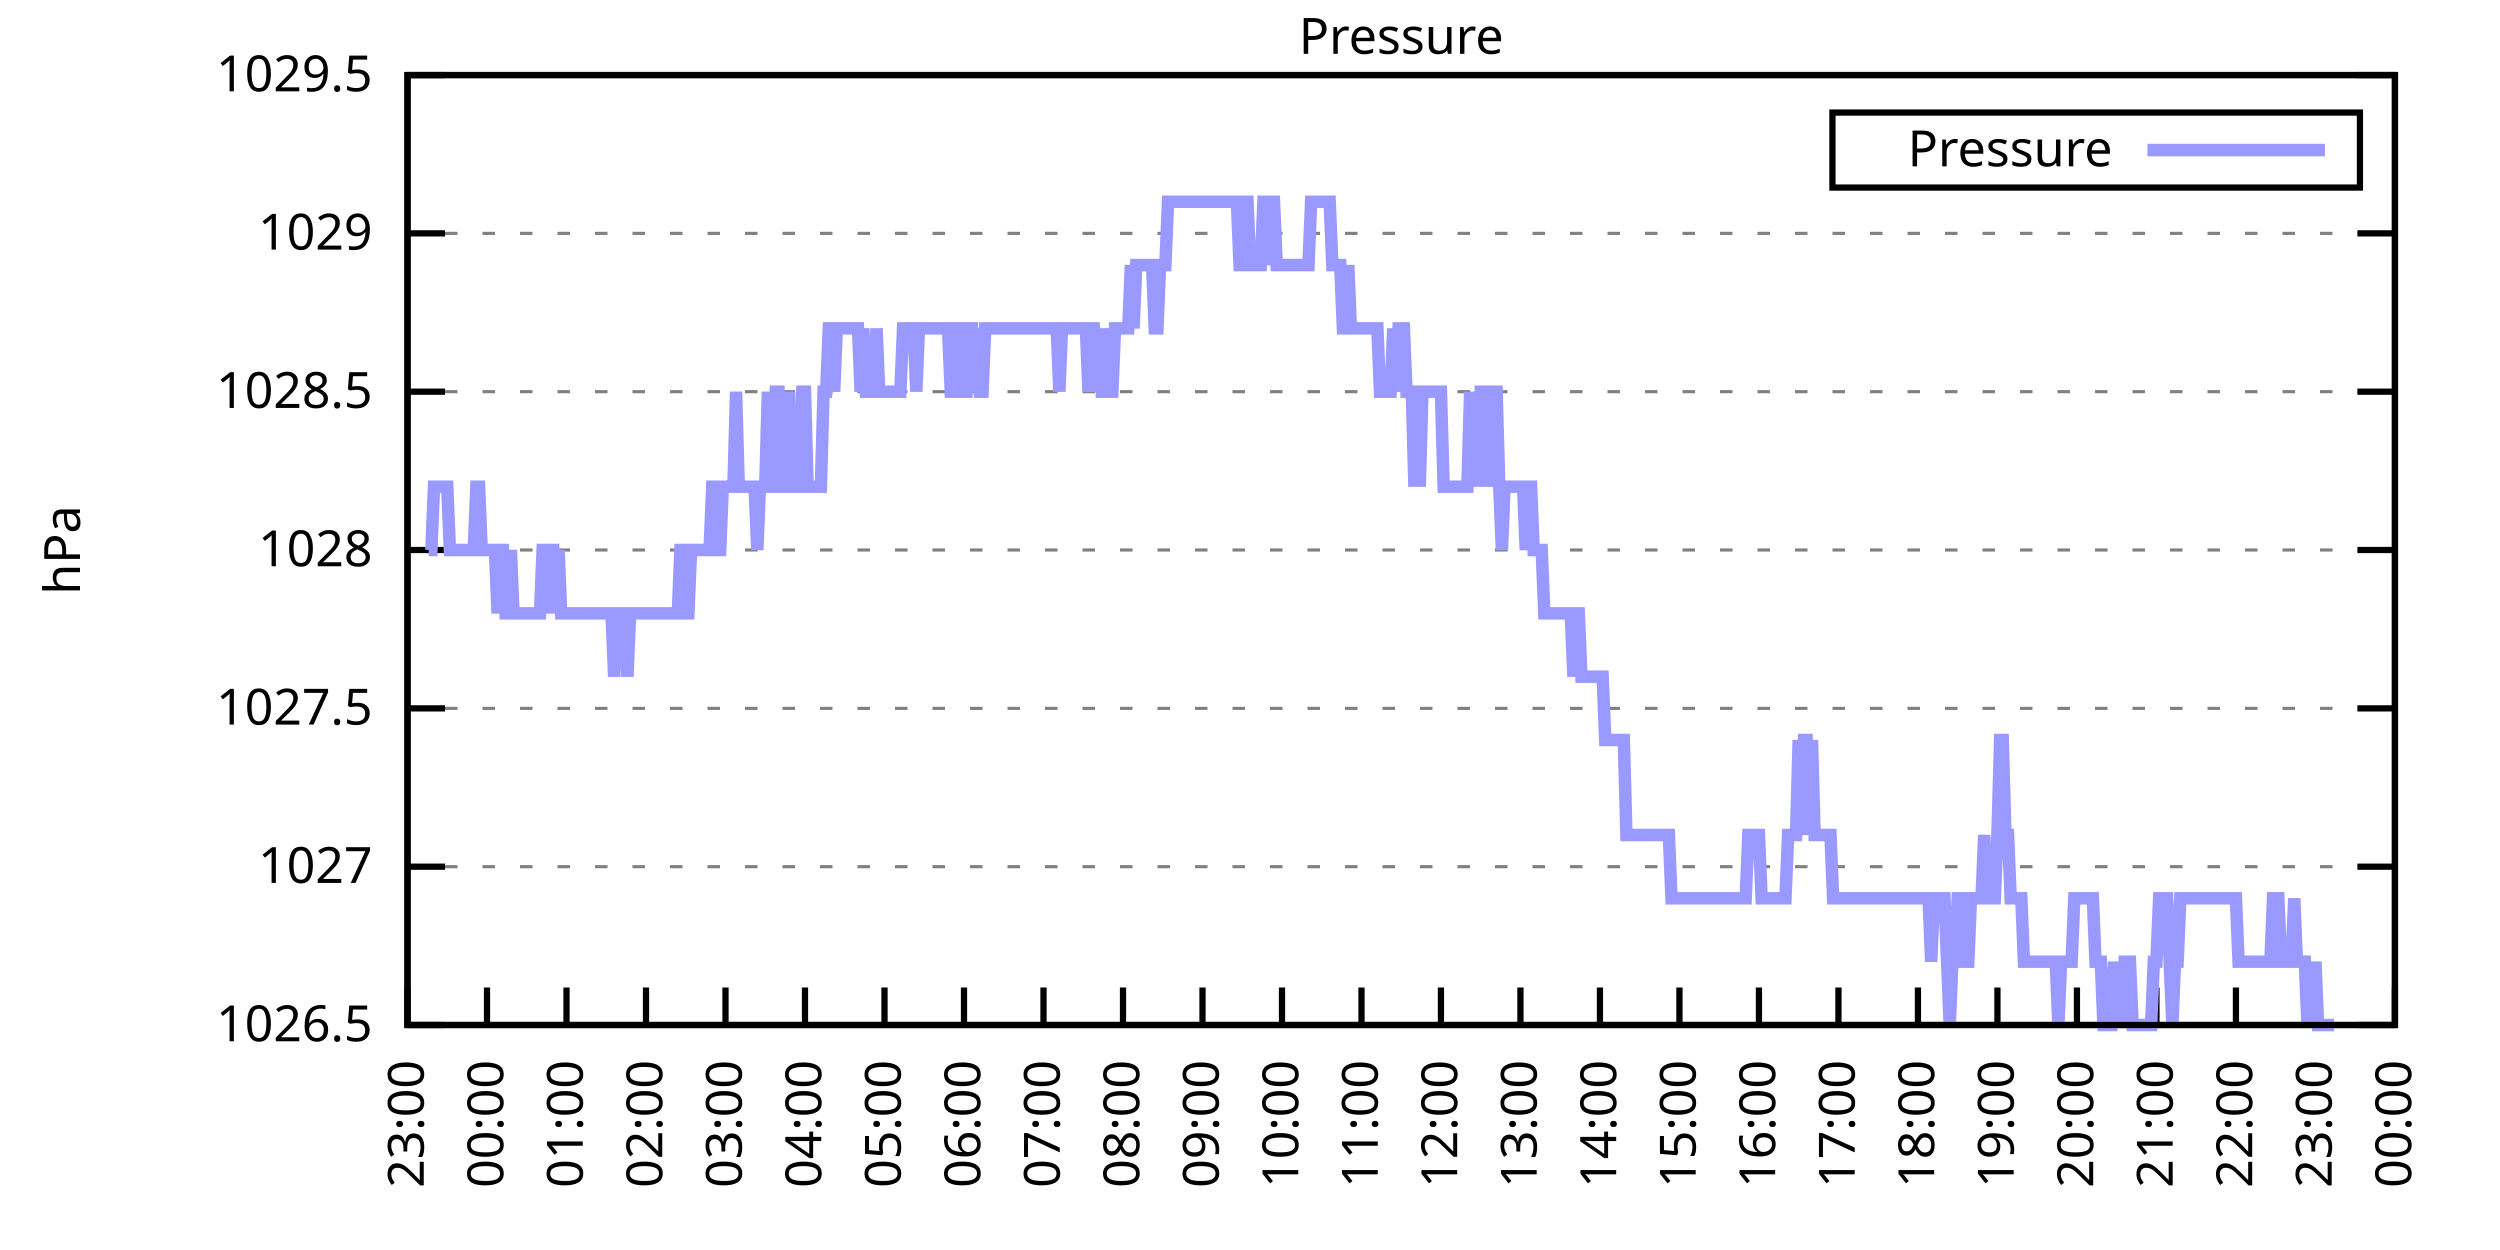
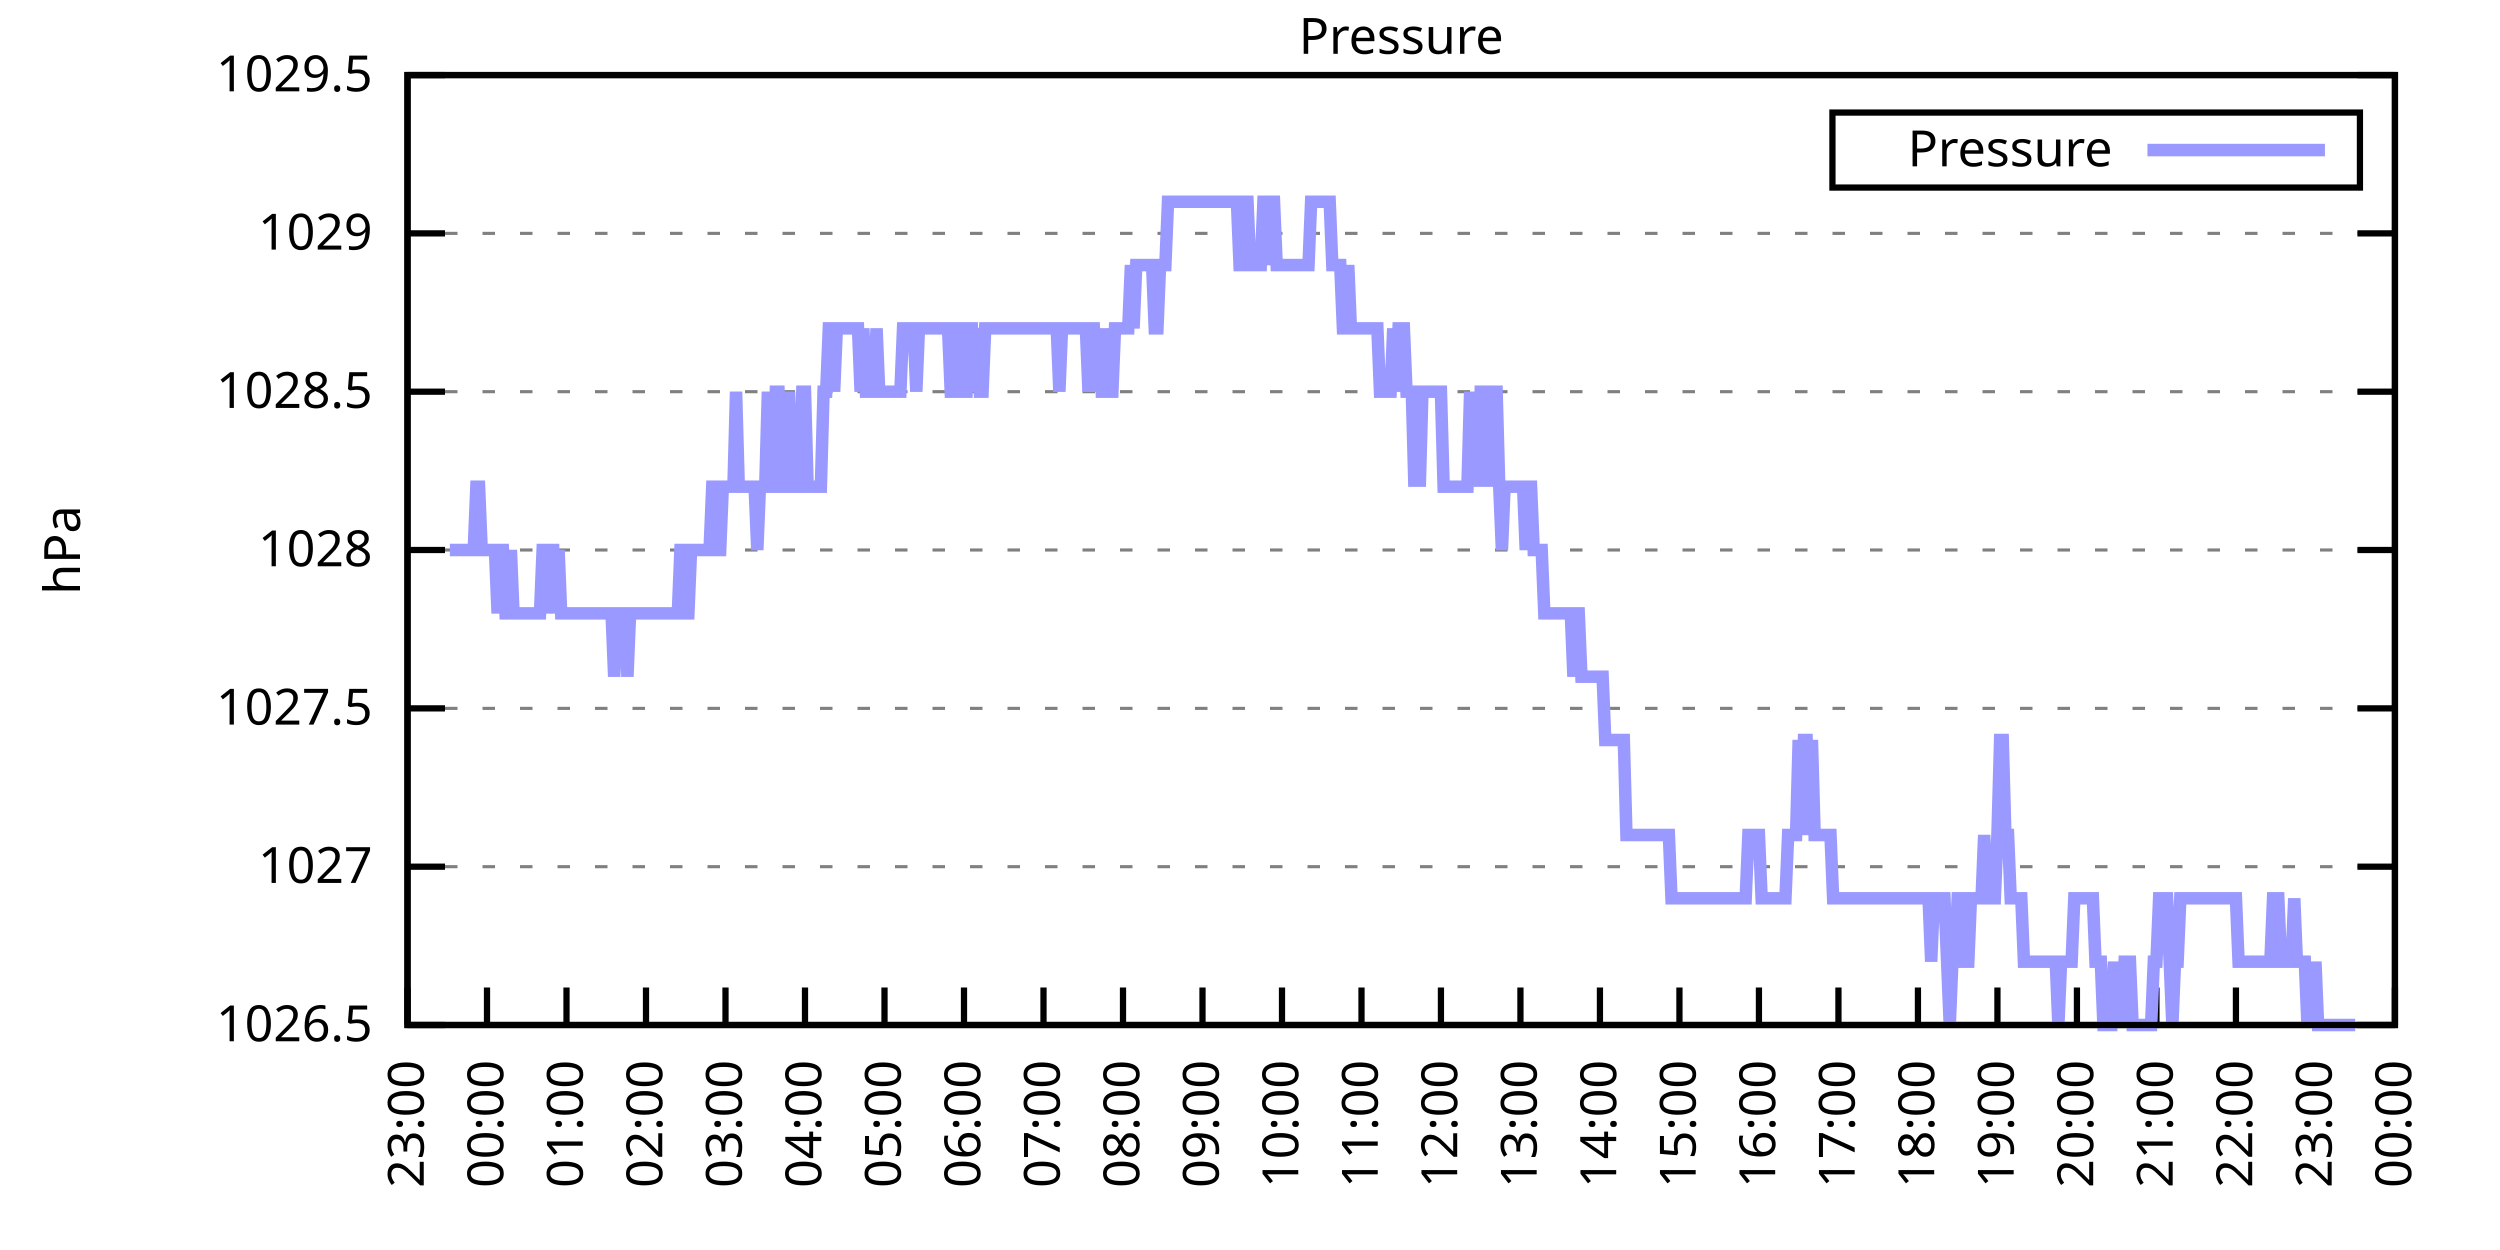
<svg xmlns="http://www.w3.org/2000/svg" xmlns:xlink="http://www.w3.org/1999/xlink" width="400" height="200" viewBox="0 0 400 200">
  <g id="gnuplot_canvas">
    <rect x="0" y="0" width="400" height="200" fill="none" />
    <defs>
      <circle id="gpDot" r="0.5" stroke-width="0.5" stroke="currentColor" />
      <path id="gpPt0" stroke-width="0.333" stroke="currentColor" d="M-1,0 h2 M0,-1 v2" />
      <path id="gpPt1" stroke-width="0.333" stroke="currentColor" d="M-1,-1 L1,1 M1,-1 L-1,1" />
      <path id="gpPt2" stroke-width="0.333" stroke="currentColor" d="M-1,0 L1,0 M0,-1 L0,1 M-1,-1 L1,1 M-1,1 L1,-1" />
      <rect id="gpPt3" stroke-width="0.333" stroke="currentColor" x="-1" y="-1" width="2" height="2" />
      <rect id="gpPt4" stroke-width="0.333" stroke="currentColor" fill="currentColor" x="-1" y="-1" width="2" height="2" />
      <circle id="gpPt5" stroke-width="0.333" stroke="currentColor" cx="0" cy="0" r="1" />
      <use xlink:href="#gpPt5" id="gpPt6" fill="currentColor" stroke="none" />
      <path id="gpPt7" stroke-width="0.333" stroke="currentColor" d="M0,-1.33 L-1.33,0.67 L1.33,0.67 z" />
      <use xlink:href="#gpPt7" id="gpPt8" fill="currentColor" stroke="none" />
      <use xlink:href="#gpPt7" id="gpPt9" stroke="currentColor" transform="rotate(180)" />
      <use xlink:href="#gpPt9" id="gpPt10" fill="currentColor" stroke="none" />
      <use xlink:href="#gpPt3" id="gpPt11" stroke="currentColor" transform="rotate(45)" />
      <use xlink:href="#gpPt11" id="gpPt12" fill="currentColor" stroke="none" />
      <path id="gpPt13" stroke-width="0.333" stroke="currentColor" d="M0,1.330 L1.265,0.411 L0.782,-1.067 L-0.782,-1.076 L-1.265,0.411 z" />
      <use xlink:href="#gpPt13" id="gpPt14" fill="currentColor" stroke="none" />
      <filter id="textbox" filterUnits="objectBoundingBox" x="0" y="0" height="1" width="1">
        <feFlood flood-color="white" flood-opacity="1" result="bgnd" />
        <feComposite in="SourceGraphic" in2="bgnd" operator="atop" />
      </filter>
      <filter id="greybox" filterUnits="objectBoundingBox" x="0" y="0" height="1" width="1">
        <feFlood flood-color="lightgrey" flood-opacity="1" result="grey" />
        <feComposite in="SourceGraphic" in2="grey" operator="atop" />
      </filter>
    </defs>
    <g fill="none" color="white" stroke="currentColor" stroke-width="1.00" stroke-linecap="butt" stroke-linejoin="miter">
</g>
    <g fill="none" color="black" stroke="currentColor" stroke-width="1.00" stroke-linecap="butt" stroke-linejoin="miter">
      <g stroke="none" shape-rendering="crispEdges">
        <polygon fill="rgb(255, 255, 255)" points="65.20,164.00 383.18,164.00 383.18,12.02 65.20,12.02 " />
      </g>
    </g>
    <g fill="none" color="black" stroke="currentColor" stroke-width="1.00" stroke-linecap="butt" stroke-linejoin="miter">
</g>
    <g fill="none" color="black" stroke="black" stroke-width="0.50" stroke-linecap="butt" stroke-linejoin="miter">
</g>
    <g fill="none" color="gray" stroke="currentColor" stroke-width="0.50" stroke-linecap="butt" stroke-linejoin="miter">
      <path stroke="gray" stroke-dasharray="2,4" class="gridline" d="M65.20,164.00 L383.19,164.00  " />
    </g>
    <g fill="none" color="gray" stroke="gray" stroke-width="1.00" stroke-linecap="butt" stroke-linejoin="miter">
</g>
    <g fill="none" color="black" stroke="currentColor" stroke-width="1.00" stroke-linecap="butt" stroke-linejoin="miter">
      <path stroke="black" d="M65.20,164.00 L71.20,164.00 M383.19,164.00 L377.19,164.00  " />
      <g transform="translate(59.60,166.60)" stroke="none" fill="black" font-family="Sans" font-size="8.00" text-anchor="end">
        <text>
          <tspan font-family="Sans"> 1026.5</tspan>
        </text>
      </g>
    </g>
    <g fill="none" color="black" stroke="currentColor" stroke-width="1.00" stroke-linecap="butt" stroke-linejoin="miter">
</g>
    <g fill="none" color="black" stroke="black" stroke-width="0.50" stroke-linecap="butt" stroke-linejoin="miter">
</g>
    <g fill="none" color="gray" stroke="currentColor" stroke-width="0.50" stroke-linecap="butt" stroke-linejoin="miter">
      <path stroke="gray" stroke-dasharray="2,4" class="gridline" d="M65.20,138.67 L383.19,138.67  " />
    </g>
    <g fill="none" color="gray" stroke="gray" stroke-width="1.00" stroke-linecap="butt" stroke-linejoin="miter">
</g>
    <g fill="none" color="black" stroke="currentColor" stroke-width="1.00" stroke-linecap="butt" stroke-linejoin="miter">
      <path stroke="black" d="M65.20,138.67 L71.20,138.67 M383.19,138.67 L377.19,138.67  " />
      <g transform="translate(59.60,141.27)" stroke="none" fill="black" font-family="Sans" font-size="8.00" text-anchor="end">
        <text>
          <tspan font-family="Sans"> 1027</tspan>
        </text>
      </g>
    </g>
    <g fill="none" color="black" stroke="currentColor" stroke-width="1.00" stroke-linecap="butt" stroke-linejoin="miter">
</g>
    <g fill="none" color="black" stroke="black" stroke-width="0.50" stroke-linecap="butt" stroke-linejoin="miter">
</g>
    <g fill="none" color="gray" stroke="currentColor" stroke-width="0.50" stroke-linecap="butt" stroke-linejoin="miter">
      <path stroke="gray" stroke-dasharray="2,4" class="gridline" d="M65.20,113.34 L383.19,113.34  " />
    </g>
    <g fill="none" color="gray" stroke="gray" stroke-width="1.00" stroke-linecap="butt" stroke-linejoin="miter">
</g>
    <g fill="none" color="black" stroke="currentColor" stroke-width="1.00" stroke-linecap="butt" stroke-linejoin="miter">
      <path stroke="black" d="M65.20,113.34 L71.20,113.34 M383.19,113.34 L377.19,113.34  " />
      <g transform="translate(59.60,115.94)" stroke="none" fill="black" font-family="Sans" font-size="8.00" text-anchor="end">
        <text>
          <tspan font-family="Sans"> 1027.5</tspan>
        </text>
      </g>
    </g>
    <g fill="none" color="black" stroke="currentColor" stroke-width="1.00" stroke-linecap="butt" stroke-linejoin="miter">
</g>
    <g fill="none" color="black" stroke="black" stroke-width="0.50" stroke-linecap="butt" stroke-linejoin="miter">
</g>
    <g fill="none" color="gray" stroke="currentColor" stroke-width="0.50" stroke-linecap="butt" stroke-linejoin="miter">
      <path stroke="gray" stroke-dasharray="2,4" class="gridline" d="M65.20,88.00 L383.19,88.00  " />
    </g>
    <g fill="none" color="gray" stroke="gray" stroke-width="1.00" stroke-linecap="butt" stroke-linejoin="miter">
</g>
    <g fill="none" color="black" stroke="currentColor" stroke-width="1.00" stroke-linecap="butt" stroke-linejoin="miter">
      <path stroke="black" d="M65.20,88.00 L71.20,88.00 M383.19,88.00 L377.19,88.00  " />
      <g transform="translate(59.60,90.60)" stroke="none" fill="black" font-family="Sans" font-size="8.00" text-anchor="end">
        <text>
          <tspan font-family="Sans"> 1028</tspan>
        </text>
      </g>
    </g>
    <g fill="none" color="black" stroke="currentColor" stroke-width="1.00" stroke-linecap="butt" stroke-linejoin="miter">
</g>
    <g fill="none" color="black" stroke="black" stroke-width="0.50" stroke-linecap="butt" stroke-linejoin="miter">
</g>
    <g fill="none" color="gray" stroke="currentColor" stroke-width="0.50" stroke-linecap="butt" stroke-linejoin="miter">
      <path stroke="gray" stroke-dasharray="2,4" class="gridline" d="M65.20,62.67 L383.19,62.67  " />
    </g>
    <g fill="none" color="gray" stroke="gray" stroke-width="1.00" stroke-linecap="butt" stroke-linejoin="miter">
</g>
    <g fill="none" color="black" stroke="currentColor" stroke-width="1.00" stroke-linecap="butt" stroke-linejoin="miter">
      <path stroke="black" d="M65.20,62.67 L71.20,62.67 M383.19,62.67 L377.19,62.67  " />
      <g transform="translate(59.60,65.27)" stroke="none" fill="black" font-family="Sans" font-size="8.00" text-anchor="end">
        <text>
          <tspan font-family="Sans"> 1028.5</tspan>
        </text>
      </g>
    </g>
    <g fill="none" color="black" stroke="currentColor" stroke-width="1.00" stroke-linecap="butt" stroke-linejoin="miter">
</g>
    <g fill="none" color="black" stroke="black" stroke-width="0.50" stroke-linecap="butt" stroke-linejoin="miter">
</g>
    <g fill="none" color="gray" stroke="currentColor" stroke-width="0.50" stroke-linecap="butt" stroke-linejoin="miter">
      <path stroke="gray" stroke-dasharray="2,4" class="gridline" d="M65.20,37.34 L383.19,37.34  " />
    </g>
    <g fill="none" color="gray" stroke="gray" stroke-width="1.00" stroke-linecap="butt" stroke-linejoin="miter">
</g>
    <g fill="none" color="black" stroke="currentColor" stroke-width="1.00" stroke-linecap="butt" stroke-linejoin="miter">
      <path stroke="black" d="M65.20,37.34 L71.20,37.34 M383.19,37.34 L377.19,37.34  " />
      <g transform="translate(59.60,39.94)" stroke="none" fill="black" font-family="Sans" font-size="8.00" text-anchor="end">
        <text>
          <tspan font-family="Sans"> 1029</tspan>
        </text>
      </g>
    </g>
    <g fill="none" color="black" stroke="currentColor" stroke-width="1.00" stroke-linecap="butt" stroke-linejoin="miter">
</g>
    <g fill="none" color="black" stroke="black" stroke-width="0.50" stroke-linecap="butt" stroke-linejoin="miter">
</g>
    <g fill="none" color="gray" stroke="currentColor" stroke-width="0.50" stroke-linecap="butt" stroke-linejoin="miter">
      <path stroke="gray" stroke-dasharray="2,4" class="gridline" d="M65.20,12.01 L383.19,12.01  " />
    </g>
    <g fill="none" color="gray" stroke="gray" stroke-width="1.00" stroke-linecap="butt" stroke-linejoin="miter">
</g>
    <g fill="none" color="black" stroke="currentColor" stroke-width="1.00" stroke-linecap="butt" stroke-linejoin="miter">
      <path stroke="black" d="M65.20,12.01 L71.20,12.01 M383.19,12.01 L377.19,12.01  " />
      <g transform="translate(59.60,14.61)" stroke="none" fill="black" font-family="Sans" font-size="8.00" text-anchor="end">
        <text>
          <tspan font-family="Sans"> 1029.5</tspan>
        </text>
      </g>
    </g>
    <g fill="none" color="black" stroke="currentColor" stroke-width="1.00" stroke-linecap="butt" stroke-linejoin="miter">
      <path stroke="black" d="M65.20,164.00 L65.20,158.00  " />
      <g transform="translate(67.80,169.60) rotate(270.00)" stroke="none" fill="black" font-family="Sans" font-size="8.00" text-anchor="end">
        <text>
          <tspan font-family="Sans">23:00</tspan>
        </text>
      </g>
    </g>
    <g fill="none" color="black" stroke="currentColor" stroke-width="1.00" stroke-linecap="butt" stroke-linejoin="miter">
      <path stroke="black" d="M77.92,164.00 L77.92,158.00  " />
      <g transform="translate(80.52,169.60) rotate(270.00)" stroke="none" fill="black" font-family="Sans" font-size="8.00" text-anchor="end">
        <text>
          <tspan font-family="Sans">00:00</tspan>
        </text>
      </g>
    </g>
    <g fill="none" color="black" stroke="currentColor" stroke-width="1.00" stroke-linecap="butt" stroke-linejoin="miter">
      <path stroke="black" d="M90.64,164.00 L90.64,158.00  " />
      <g transform="translate(93.24,169.60) rotate(270.00)" stroke="none" fill="black" font-family="Sans" font-size="8.00" text-anchor="end">
        <text>
          <tspan font-family="Sans">01:00</tspan>
        </text>
      </g>
    </g>
    <g fill="none" color="black" stroke="currentColor" stroke-width="1.00" stroke-linecap="butt" stroke-linejoin="miter">
      <path stroke="black" d="M103.36,164.00 L103.36,158.00  " />
      <g transform="translate(105.96,169.60) rotate(270.00)" stroke="none" fill="black" font-family="Sans" font-size="8.00" text-anchor="end">
        <text>
          <tspan font-family="Sans">02:00</tspan>
        </text>
      </g>
    </g>
    <g fill="none" color="black" stroke="currentColor" stroke-width="1.00" stroke-linecap="butt" stroke-linejoin="miter">
      <path stroke="black" d="M116.08,164.00 L116.08,158.00  " />
      <g transform="translate(118.68,169.60) rotate(270.00)" stroke="none" fill="black" font-family="Sans" font-size="8.00" text-anchor="end">
        <text>
          <tspan font-family="Sans">03:00</tspan>
        </text>
      </g>
    </g>
    <g fill="none" color="black" stroke="currentColor" stroke-width="1.00" stroke-linecap="butt" stroke-linejoin="miter">
      <path stroke="black" d="M128.80,164.00 L128.80,158.00  " />
      <g transform="translate(131.40,169.60) rotate(270.00)" stroke="none" fill="black" font-family="Sans" font-size="8.00" text-anchor="end">
        <text>
          <tspan font-family="Sans">04:00</tspan>
        </text>
      </g>
    </g>
    <g fill="none" color="black" stroke="currentColor" stroke-width="1.00" stroke-linecap="butt" stroke-linejoin="miter">
      <path stroke="black" d="M141.52,164.00 L141.52,158.00  " />
      <g transform="translate(144.12,169.60) rotate(270.00)" stroke="none" fill="black" font-family="Sans" font-size="8.00" text-anchor="end">
        <text>
          <tspan font-family="Sans">05:00</tspan>
        </text>
      </g>
    </g>
    <g fill="none" color="black" stroke="currentColor" stroke-width="1.00" stroke-linecap="butt" stroke-linejoin="miter">
      <path stroke="black" d="M154.24,164.00 L154.24,158.00  " />
      <g transform="translate(156.84,169.60) rotate(270.00)" stroke="none" fill="black" font-family="Sans" font-size="8.00" text-anchor="end">
        <text>
          <tspan font-family="Sans">06:00</tspan>
        </text>
      </g>
    </g>
    <g fill="none" color="black" stroke="currentColor" stroke-width="1.00" stroke-linecap="butt" stroke-linejoin="miter">
      <path stroke="black" d="M166.96,164.00 L166.96,158.00  " />
      <g transform="translate(169.56,169.60) rotate(270.00)" stroke="none" fill="black" font-family="Sans" font-size="8.00" text-anchor="end">
        <text>
          <tspan font-family="Sans">07:00</tspan>
        </text>
      </g>
    </g>
    <g fill="none" color="black" stroke="currentColor" stroke-width="1.00" stroke-linecap="butt" stroke-linejoin="miter">
      <path stroke="black" d="M179.68,164.00 L179.68,158.00  " />
      <g transform="translate(182.28,169.60) rotate(270.00)" stroke="none" fill="black" font-family="Sans" font-size="8.00" text-anchor="end">
        <text>
          <tspan font-family="Sans">08:00</tspan>
        </text>
      </g>
    </g>
    <g fill="none" color="black" stroke="currentColor" stroke-width="1.00" stroke-linecap="butt" stroke-linejoin="miter">
      <path stroke="black" d="M192.40,164.00 L192.40,158.00  " />
      <g transform="translate(195.00,169.60) rotate(270.00)" stroke="none" fill="black" font-family="Sans" font-size="8.00" text-anchor="end">
        <text>
          <tspan font-family="Sans">09:00</tspan>
        </text>
      </g>
    </g>
    <g fill="none" color="black" stroke="currentColor" stroke-width="1.00" stroke-linecap="butt" stroke-linejoin="miter">
      <path stroke="black" d="M205.12,164.00 L205.12,158.00  " />
      <g transform="translate(207.72,169.60) rotate(270.00)" stroke="none" fill="black" font-family="Sans" font-size="8.00" text-anchor="end">
        <text>
          <tspan font-family="Sans">10:00</tspan>
        </text>
      </g>
    </g>
    <g fill="none" color="black" stroke="currentColor" stroke-width="1.00" stroke-linecap="butt" stroke-linejoin="miter">
      <path stroke="black" d="M217.84,164.00 L217.84,158.00  " />
      <g transform="translate(220.44,169.60) rotate(270.00)" stroke="none" fill="black" font-family="Sans" font-size="8.00" text-anchor="end">
        <text>
          <tspan font-family="Sans">11:00</tspan>
        </text>
      </g>
    </g>
    <g fill="none" color="black" stroke="currentColor" stroke-width="1.00" stroke-linecap="butt" stroke-linejoin="miter">
      <path stroke="black" d="M230.55,164.00 L230.55,158.00  " />
      <g transform="translate(233.15,169.60) rotate(270.00)" stroke="none" fill="black" font-family="Sans" font-size="8.00" text-anchor="end">
        <text>
          <tspan font-family="Sans">12:00</tspan>
        </text>
      </g>
    </g>
    <g fill="none" color="black" stroke="currentColor" stroke-width="1.00" stroke-linecap="butt" stroke-linejoin="miter">
      <path stroke="black" d="M243.27,164.00 L243.27,158.00  " />
      <g transform="translate(245.87,169.60) rotate(270.00)" stroke="none" fill="black" font-family="Sans" font-size="8.00" text-anchor="end">
        <text>
          <tspan font-family="Sans">13:00</tspan>
        </text>
      </g>
    </g>
    <g fill="none" color="black" stroke="currentColor" stroke-width="1.00" stroke-linecap="butt" stroke-linejoin="miter">
      <path stroke="black" d="M255.99,164.00 L255.99,158.00  " />
      <g transform="translate(258.59,169.60) rotate(270.00)" stroke="none" fill="black" font-family="Sans" font-size="8.00" text-anchor="end">
        <text>
          <tspan font-family="Sans">14:00</tspan>
        </text>
      </g>
    </g>
    <g fill="none" color="black" stroke="currentColor" stroke-width="1.00" stroke-linecap="butt" stroke-linejoin="miter">
      <path stroke="black" d="M268.71,164.00 L268.71,158.00  " />
      <g transform="translate(271.31,169.60) rotate(270.00)" stroke="none" fill="black" font-family="Sans" font-size="8.00" text-anchor="end">
        <text>
          <tspan font-family="Sans">15:00</tspan>
        </text>
      </g>
    </g>
    <g fill="none" color="black" stroke="currentColor" stroke-width="1.00" stroke-linecap="butt" stroke-linejoin="miter">
      <path stroke="black" d="M281.43,164.00 L281.43,158.00  " />
      <g transform="translate(284.03,169.60) rotate(270.00)" stroke="none" fill="black" font-family="Sans" font-size="8.00" text-anchor="end">
        <text>
          <tspan font-family="Sans">16:00</tspan>
        </text>
      </g>
    </g>
    <g fill="none" color="black" stroke="currentColor" stroke-width="1.00" stroke-linecap="butt" stroke-linejoin="miter">
      <path stroke="black" d="M294.15,164.00 L294.15,158.00  " />
      <g transform="translate(296.75,169.60) rotate(270.00)" stroke="none" fill="black" font-family="Sans" font-size="8.00" text-anchor="end">
        <text>
          <tspan font-family="Sans">17:00</tspan>
        </text>
      </g>
    </g>
    <g fill="none" color="black" stroke="currentColor" stroke-width="1.00" stroke-linecap="butt" stroke-linejoin="miter">
      <path stroke="black" d="M306.87,164.00 L306.87,158.00  " />
      <g transform="translate(309.47,169.60) rotate(270.00)" stroke="none" fill="black" font-family="Sans" font-size="8.00" text-anchor="end">
        <text>
          <tspan font-family="Sans">18:00</tspan>
        </text>
      </g>
    </g>
    <g fill="none" color="black" stroke="currentColor" stroke-width="1.00" stroke-linecap="butt" stroke-linejoin="miter">
      <path stroke="black" d="M319.59,164.00 L319.59,158.00  " />
      <g transform="translate(322.19,169.60) rotate(270.00)" stroke="none" fill="black" font-family="Sans" font-size="8.00" text-anchor="end">
        <text>
          <tspan font-family="Sans">19:00</tspan>
        </text>
      </g>
    </g>
    <g fill="none" color="black" stroke="currentColor" stroke-width="1.00" stroke-linecap="butt" stroke-linejoin="miter">
      <path stroke="black" d="M332.31,164.00 L332.31,158.00  " />
      <g transform="translate(334.91,169.60) rotate(270.00)" stroke="none" fill="black" font-family="Sans" font-size="8.00" text-anchor="end">
        <text>
          <tspan font-family="Sans">20:00</tspan>
        </text>
      </g>
    </g>
    <g fill="none" color="black" stroke="currentColor" stroke-width="1.00" stroke-linecap="butt" stroke-linejoin="miter">
      <path stroke="black" d="M345.03,164.00 L345.03,158.00  " />
      <g transform="translate(347.63,169.60) rotate(270.00)" stroke="none" fill="black" font-family="Sans" font-size="8.00" text-anchor="end">
        <text>
          <tspan font-family="Sans">21:00</tspan>
        </text>
      </g>
    </g>
    <g fill="none" color="black" stroke="currentColor" stroke-width="1.00" stroke-linecap="butt" stroke-linejoin="miter">
      <path stroke="black" d="M357.75,164.00 L357.75,158.00  " />
      <g transform="translate(360.35,169.60) rotate(270.00)" stroke="none" fill="black" font-family="Sans" font-size="8.00" text-anchor="end">
        <text>
          <tspan font-family="Sans">22:00</tspan>
        </text>
      </g>
    </g>
    <g fill="none" color="black" stroke="currentColor" stroke-width="1.00" stroke-linecap="butt" stroke-linejoin="miter">
      <path stroke="black" d="M370.47,164.00 L370.47,158.00  " />
      <g transform="translate(373.07,169.60) rotate(270.00)" stroke="none" fill="black" font-family="Sans" font-size="8.00" text-anchor="end">
        <text>
          <tspan font-family="Sans">23:00</tspan>
        </text>
      </g>
    </g>
    <g fill="none" color="black" stroke="currentColor" stroke-width="1.00" stroke-linecap="butt" stroke-linejoin="miter">
      <path stroke="black" d="M383.19,164.00 L383.19,158.00  " />
      <g transform="translate(385.79,169.60) rotate(270.00)" stroke="none" fill="black" font-family="Sans" font-size="8.00" text-anchor="end">
        <text>
          <tspan font-family="Sans">00:00</tspan>
        </text>
      </g>
    </g>
    <g fill="none" color="black" stroke="currentColor" stroke-width="1.00" stroke-linecap="butt" stroke-linejoin="miter">
</g>
    <g fill="none" color="black" stroke="currentColor" stroke-width="1.00" stroke-linecap="butt" stroke-linejoin="miter">
      <path stroke="black" d="M65.20,12.01 L65.20,164.00 L383.19,164.00 L383.19,12.01 L65.20,12.01 Z  " />
    </g>
    <g fill="none" color="black" stroke="currentColor" stroke-width="1.00" stroke-linecap="butt" stroke-linejoin="miter">
</g>
    <g fill="none" color="black" stroke="currentColor" stroke-width="1.00" stroke-linecap="butt" stroke-linejoin="miter">
      <path stroke="black" d="M293.19,30.01 L293.19,18.01 L377.59,18.01 L377.59,30.01 L293.19,30.01 Z  " />
    </g>
    <g id="Pressure_plot_1">
      <g fill="none" color="white" stroke="black" stroke-width="2.00" stroke-linecap="butt" stroke-linejoin="miter">
</g>
      <g fill="none" color="black" stroke="currentColor" stroke-width="2.00" stroke-linecap="butt" stroke-linejoin="miter">
        <g transform="translate(337.99,26.61)" stroke="none" fill="black" font-family="Sans" font-size="8.00" text-anchor="end">
          <text>
            <tspan font-family="Sans">Pressure</tspan>
          </text>
        </g>
      </g>
      <g fill="none" color="black" stroke="currentColor" stroke-width="2.00" stroke-linecap="butt" stroke-linejoin="miter">
-         <path stroke="rgb(153, 153, 255)" d="M343.59,24.01 L371.99,24.01 M68.59,88.00 L69.02,88.00 L69.44,77.87 L69.86,77.87 L70.29,77.87 L70.71,77.87   L71.14,77.87 L71.56,77.87 L71.98,88.00 L72.41,88.00 L72.83,88.00 L73.26,88.00 L73.68,88.00 L74.10,88.00   L74.53,88.00 L74.95,88.00 L75.38,88.00 L75.80,88.00 L76.22,77.87 L76.65,77.87 L77.07,88.00 L77.50,88.00   L77.92,88.00 L78.34,88.00 L78.77,88.00 L79.19,88.00 L79.62,98.14 L80.04,88.00 L80.46,88.00 L80.89,98.14   L81.31,98.14 L81.74,88.00 L82.16,98.14 L82.58,98.14 L83.01,98.14 L83.43,98.14 L83.86,98.14 L84.28,98.14   L84.70,98.14 L85.13,98.14 L85.55,98.14 L85.98,98.14 L86.40,98.14 L86.82,88.00 L87.25,88.00 L87.67,98.14   L88.10,88.00 L88.52,88.00 L88.94,98.14 L89.37,88.00 L89.79,98.14 L90.22,98.14 L90.64,98.14 L91.06,98.14   L91.49,98.14 L91.91,98.14 L92.34,98.14 L92.76,98.14 L93.18,98.14 L93.61,98.14 L94.03,98.14 L94.46,98.14   L94.88,98.14 L95.30,98.14 L95.73,98.14 L96.15,98.14 L96.58,98.14 L97.00,98.14 L97.42,98.14 L97.85,98.14   L98.27,108.27 L98.69,98.14 L99.12,98.14 L99.54,98.14 L99.97,98.14 L100.39,108.27 L100.81,98.14 L101.24,98.14   L101.66,98.14 L102.09,98.14 L102.51,98.14 L102.93,98.14 L103.36,98.14 L103.78,98.14 L104.21,98.14 L104.63,98.14   L105.05,98.14 L105.48,98.14 L105.90,98.14 L106.33,98.14 L106.75,98.14 L107.17,98.14 L107.60,98.14 L108.02,98.14   L108.45,98.14 L108.87,88.00 L109.29,88.00 L109.72,98.14 L110.14,98.14 L110.57,88.00 L110.99,88.00 L111.41,88.00   L111.84,88.00 L112.26,88.00 L112.69,88.00 L113.11,88.00 L113.53,88.00 L113.96,77.87 L114.38,77.87 L114.81,88.00   L115.23,88.00 L115.65,77.87 L116.08,77.87 L116.50,77.87 L116.93,77.87 L117.35,77.87 L117.77,62.67 L118.20,77.87   L118.62,77.87 L119.05,77.87 L119.47,77.87 L119.89,77.87 L120.32,77.87 L120.74,77.87 L121.17,88.00 L121.59,77.87   L122.01,77.87 L122.44,77.87 L122.86,62.67 L123.29,77.87 L123.71,77.87 L124.13,62.67 L124.56,62.67 L124.98,77.87   L125.41,77.87 L125.83,77.87 L126.25,62.67 L126.68,77.87 L127.10,77.87 L127.53,77.87 L127.95,77.87 L128.37,62.67   L128.80,62.67 L129.22,77.87 L129.65,77.87 L130.07,77.87 L130.49,77.87 L130.92,77.87 L131.34,77.87 L131.77,62.67   L132.19,62.67 L132.61,52.54 L133.04,52.54 L133.46,62.67 L133.89,52.54 L134.31,52.54 L134.73,52.54 L135.16,52.54   L135.58,52.54 L136.01,52.54 L136.43,52.54 L136.85,52.54 L137.28,52.54 L137.70,62.67 L138.13,52.54 L138.55,62.67   L138.97,62.67 L139.40,62.67 L139.82,62.67 L140.25,52.54 L140.67,62.67 L141.09,62.67 L141.52,62.67 L141.94,62.67   L142.37,62.67 L142.79,62.67 L143.21,62.67 L143.64,62.67 L144.06,62.67 L144.49,52.54 L144.91,52.54 L145.33,52.54   L145.76,52.54 L146.18,52.54 L146.61,62.67 L147.03,52.54 L147.45,52.54 L147.88,52.54 L148.30,52.54 L148.73,52.54   L149.15,52.54 L149.57,52.54 L150.00,52.54 L150.42,52.54 L150.85,52.54 L151.27,52.54 L151.69,52.54 L152.12,62.67   L152.54,62.67 L152.97,52.54 L153.39,52.54 L153.81,52.54 L154.24,62.67 L154.66,62.67 L155.09,52.54 L155.51,52.54   L155.93,62.67 L156.36,52.54 L156.78,62.67 L157.21,62.67 L157.63,52.54 L158.05,52.54 L158.48,52.54 L158.90,52.54   L159.33,52.54 L159.75,52.54 L160.17,52.54 L160.60,52.54 L161.02,52.54 L161.44,52.54 L161.87,52.54 L162.29,52.54   L162.72,52.54 L163.14,52.54 L163.56,52.54 L163.99,52.54 L164.41,52.54 L164.84,52.54 L165.26,52.54 L165.68,52.54   L166.11,52.54 L166.53,52.54 L166.96,52.54 L167.38,52.54 L167.80,52.54 L168.23,52.54 L168.65,52.54 L169.08,52.54   L169.50,62.67 L169.92,52.54 L170.35,52.54 L170.77,52.54 L171.20,52.54 L171.62,52.54 L172.04,52.54 L172.47,52.54   L172.89,52.54 L173.32,52.54 L173.74,52.54 L174.16,62.67 L174.59,52.54 L175.01,52.54 L175.44,62.67 L175.86,52.54   L176.28,62.67 L176.71,62.67 L177.13,52.54 L177.56,62.67 L177.98,62.67 L178.40,52.54 L178.83,52.54 L179.25,52.54   L179.68,52.54 L180.10,52.54 L180.52,52.54 L180.95,42.41 L181.37,52.54 L181.80,42.41 L182.22,42.41 L182.64,42.41   L183.07,42.41 L183.49,42.41 L183.92,42.41 L184.34,42.41 L184.76,52.54 L185.19,52.54 L185.61,42.41 L186.04,42.41   L186.46,42.41 L186.88,32.28 L187.31,32.28 L187.73,32.28 L188.16,32.28 L188.58,32.28 L189.00,32.28 L189.43,32.28   L189.85,32.28 L190.28,32.28 L190.70,32.28 L191.12,32.28 L191.55,32.28 L191.97,32.28 L192.40,32.28 L192.82,32.28   L193.24,32.28 L193.67,32.28 L194.09,32.28 L194.52,32.28 L194.94,32.28 L195.36,32.28 L195.79,32.28 L196.21,32.28   L196.64,32.28 L197.06,32.28 L197.48,32.28 L197.91,32.28 L198.33,42.41 L198.76,42.41 L199.18,32.28 L199.60,32.28   L200.03,42.41 L200.45,42.41 L200.88,42.41 L201.30,42.41 L201.72,42.41 L202.15,32.28 L202.57,32.28 L203.00,42.41   L203.42,32.28 L203.84,32.28 L204.27,42.41 L204.69,42.41 L205.12,42.41 L205.54,42.41 L205.96,42.41 L206.39,42.41   L206.81,42.41 L207.24,42.41 L207.66,42.41 L208.08,42.41 L208.51,42.41 L208.93,42.41 L209.36,42.41 L209.78,32.28   L210.20,32.28 L210.63,32.28 L211.05,32.28 L211.48,32.28 L211.90,32.28 L212.32,32.28 L212.75,32.28 L213.17,42.41   L213.60,42.41 L214.02,42.41 L214.44,42.41 L214.87,52.54 L215.29,52.54 L215.72,42.41 L216.14,52.54 L216.56,52.54   L216.99,52.54 L217.41,52.54 L217.84,52.54 L218.26,52.54 L218.68,52.54 L219.11,52.54 L219.53,52.54 L219.96,52.54   L220.38,52.54 L220.80,62.67 L221.23,62.67 L221.65,62.67 L222.08,62.67 L222.50,62.67 L222.92,52.54 L223.35,62.67   L223.77,52.54 L224.20,52.54 L224.62,52.54 L225.04,62.67 L225.47,62.67 L225.89,62.67 L226.31,77.87 L226.74,62.67   L227.16,77.87 L227.59,62.67 L228.01,62.67 L228.43,62.67 L228.86,62.67 L229.28,62.67 L229.71,62.67 L230.13,62.67   L230.55,62.67 L230.98,77.87 L231.40,77.87 L231.83,77.87 L232.25,77.87 L232.67,77.87 L233.10,77.87 L233.52,77.87   L233.95,77.87 L234.37,77.87 L234.79,77.87 L235.22,62.67 L235.64,77.87 L236.07,62.67 L236.49,77.87 L236.91,62.67   L237.34,62.67 L237.76,62.67 L238.19,77.87 L238.61,62.67 L239.03,62.67 L239.46,62.67 L239.88,77.87 L240.31,88.00   L240.73,77.87 L241.15,77.87 L241.58,77.87 L242.00,77.87 L242.43,77.87 L242.85,77.87 L243.27,77.87 L243.70,77.87   L244.12,88.00 L244.55,77.87 L244.97,77.87 L245.39,88.00 L245.82,88.00 L246.24,88.00 L246.67,88.00 L247.09,98.14   L247.51,98.14 L247.94,98.14 L248.36,98.14 L248.79,98.14 L249.21,98.14 L249.63,98.14 L250.06,98.14 L250.48,98.14   L250.91,98.14 L251.33,98.14 L251.75,108.27 L252.18,98.14 L252.60,98.14 L253.03,108.27 L253.45,108.27 L253.87,108.27   L254.30,108.27 L254.72,108.27 L255.15,108.27 L255.57,108.27 L255.99,108.27 L256.42,108.27 L256.84,118.40 L257.27,118.40   L257.69,118.40 L258.11,118.40 L258.54,118.40 L258.96,118.40 L259.39,118.40 L259.81,118.40 L260.23,133.60 L260.66,133.60   L261.08,133.60 L261.51,133.60 L261.93,133.60 L262.35,133.60 L262.78,133.60 L263.20,133.60 L263.63,133.60 L264.05,133.60   L264.47,133.60 L264.90,133.60 L265.32,133.60 L265.75,133.60 L266.17,133.60 L266.59,133.60 L267.02,133.60 L267.44,143.73   L267.87,143.73 L268.29,143.73 L268.71,143.73 L269.14,143.73 L269.56,143.73 L269.99,143.73 L270.41,143.73 L270.83,143.73   L271.26,143.73 L271.68,143.73 L272.11,143.73 L272.53,143.73 L272.95,143.73 L273.38,143.73 L273.80,143.73 L274.23,143.73   L274.65,143.73 L275.07,143.73 L275.50,143.73 L275.92,143.73 L276.35,143.73 L276.77,143.73 L277.19,143.73 L277.62,143.73   L278.04,143.73 L278.47,143.73 L278.89,143.73 L279.31,143.73 L279.74,133.60 L280.16,133.60 L280.59,133.60 L281.01,133.60   L281.43,133.60 L281.86,143.73 L282.28,143.73 L282.71,143.73 L283.13,143.73 L283.55,143.73 L283.98,143.73 L284.40,143.73   L284.83,143.73 L285.25,143.73 L285.67,143.73 L286.10,133.60 L286.52,133.60 L286.95,133.60 L287.37,133.60 L287.79,118.40   L288.22,133.60 L288.64,118.40 L289.06,118.40 L289.49,133.60 L289.91,118.40 L290.34,133.60 L290.76,133.60 L291.18,133.60   L291.61,133.60 L292.03,133.60 L292.46,133.60 L292.88,133.60 L293.30,143.73 L293.73,143.73 L294.15,143.73 L294.58,143.73   L295.00,143.73 L295.42,143.73 L295.85,143.73 L296.27,143.73 L296.70,143.73 L297.12,143.73 L297.54,143.73 L297.97,143.73   L298.39,143.73 L298.82,143.73 L299.24,143.73 L299.66,143.73 L300.09,143.73 L300.51,143.73 L300.94,143.73 L301.36,143.73   L301.78,143.73 L302.21,143.73 L302.63,143.73 L303.06,143.73 L303.48,143.73 L303.90,143.73 L304.33,143.73 L304.75,143.73   L305.18,143.73 L305.60,143.73 L306.02,143.73 L306.45,143.73 L306.87,143.73 L307.30,143.73 L307.72,143.73 L308.14,143.73   L308.57,143.73 L308.99,153.87 L309.42,143.73 L309.84,143.73 L310.26,143.73 L310.69,143.73 L311.11,143.73 L311.54,153.87   L311.96,164.00 L312.38,153.87 L312.81,153.87 L313.23,143.73 L313.66,143.73 L314.08,153.87 L314.50,153.87 L314.93,153.87   L315.35,143.73 L315.78,143.73 L316.20,143.73 L316.62,143.73 L317.05,143.73 L317.47,133.60 L317.90,143.73 L318.32,143.73   L318.74,143.73 L319.17,143.73 L319.59,133.60 L320.02,118.40 L320.44,118.40 L320.86,133.60 L321.29,133.60 L321.71,143.73   L322.14,143.73 L322.56,143.73 L322.98,143.73 L323.41,143.73 L323.83,153.87 L324.26,153.87 L324.68,153.87 L325.10,153.87   L325.53,153.87 L325.95,153.87 L326.38,153.87 L326.80,153.87 L327.22,153.87 L327.65,153.87 L328.07,153.87 L328.50,153.87   L328.92,153.87 L329.34,164.00 L329.77,153.87 L330.19,153.87 L330.62,153.87 L331.04,153.87 L331.46,153.87 L331.89,143.73   L332.31,143.73 L332.74,143.73 L333.16,143.73 L333.58,143.73 L334.01,143.73 L334.43,143.73 L334.86,143.73 L335.28,153.87   L335.70,153.87 L336.13,153.87 L336.55,164.00 L336.98,164.00 L337.40,164.00 L337.82,164.00 L338.25,153.87 L338.67,164.00   L339.10,153.87 L339.52,164.00 L339.94,153.87 L340.37,153.87 L340.79,153.87 L341.22,164.00 L341.64,164.00 L342.06,164.00   L342.49,164.00 L342.91,164.00 L343.34,164.00 L343.76,164.00 L344.18,164.00 L344.61,153.87 L345.03,153.87 L345.46,143.73   L345.88,143.73 L346.30,143.73 L346.73,143.73 L347.15,153.87 L347.58,164.00 L348.00,153.87 L348.42,153.87 L348.85,143.73   L349.27,143.73 L349.70,143.73 L350.12,143.73 L350.54,143.73 L350.97,143.73 L351.39,143.73 L351.81,143.73 L352.24,143.73   L352.66,143.73 L353.09,143.73 L353.51,143.73 L353.93,143.73 L354.36,143.73 L354.78,143.73 L355.21,143.73 L355.63,143.73   L356.05,143.73 L356.48,143.73 L356.90,143.73 L357.33,143.73 L357.75,143.73 L358.17,153.87 L358.60,153.87 L359.02,153.87   L359.45,153.87 L359.87,153.87 L360.29,153.87 L360.72,153.87 L361.14,153.87 L361.57,153.87 L361.99,153.87 L362.41,153.87   L362.84,153.87 L363.26,153.87 L363.69,143.73 L364.11,143.73 L364.53,143.73 L364.96,153.87 L365.38,153.87 L365.81,153.87   L366.23,153.87 L366.65,153.87 L367.08,143.73 L367.50,153.87 L367.93,153.87 L368.35,153.87 L368.77,153.87 L369.20,164.00   L369.62,153.87 L370.05,164.00 L370.47,153.87 L370.89,164.00 L371.32,164.00 L371.74,164.00 L372.17,164.00 L372.59,164.00   L373.01,164.00 L373.44,164.00  " />
+         <path stroke="rgb(153, 153, 255)" d="M343.59,24.01 L371.99,24.01 M71.98,88.00 L72.41,88.00 L72.83,88.00 L73.26,88.00 L73.68,88.00 L74.10,88.00   L74.53,88.00 L74.95,88.00 L75.38,88.00 L75.80,88.00 L76.22,77.87 L76.65,77.87 L77.07,88.00 L77.50,88.00   L77.92,88.00 L78.34,88.00 L78.77,88.00 L79.19,88.00 L79.62,98.14 L80.04,88.00 L80.46,88.00 L80.89,98.14   L81.31,98.14 L81.74,88.00 L82.16,98.14 L82.58,98.14 L83.01,98.14 L83.43,98.14 L83.86,98.14 L84.28,98.14   L84.70,98.14 L85.13,98.14 L85.55,98.14 L85.98,98.14 L86.40,98.14 L86.82,88.00 L87.25,88.00 L87.67,98.14   L88.10,88.00 L88.52,88.00 L88.94,98.14 L89.37,88.00 L89.79,98.14 L90.22,98.14 L90.64,98.14 L91.06,98.14   L91.49,98.14 L91.91,98.14 L92.34,98.14 L92.76,98.14 L93.18,98.14 L93.61,98.14 L94.03,98.14 L94.46,98.14   L94.88,98.14 L95.30,98.14 L95.73,98.14 L96.15,98.14 L96.58,98.14 L97.00,98.14 L97.42,98.14 L97.85,98.14   L98.27,108.27 L98.69,98.14 L99.12,98.14 L99.54,98.14 L99.97,98.14 L100.39,108.27 L100.81,98.14 L101.24,98.14   L101.66,98.14 L102.09,98.14 L102.51,98.14 L102.93,98.14 L103.36,98.14 L103.78,98.14 L104.21,98.14 L104.63,98.14   L105.05,98.14 L105.48,98.14 L105.90,98.14 L106.33,98.14 L106.75,98.14 L107.17,98.14 L107.60,98.14 L108.02,98.14   L108.45,98.14 L108.87,88.00 L109.29,88.00 L109.72,98.14 L110.14,98.14 L110.57,88.00 L110.99,88.00 L111.41,88.00   L111.84,88.00 L112.26,88.00 L112.69,88.00 L113.11,88.00 L113.53,88.00 L113.96,77.87 L114.38,77.87 L114.81,88.00   L115.23,88.00 L115.65,77.87 L116.08,77.87 L116.50,77.87 L116.93,77.87 L117.35,77.87 L117.77,62.67 L118.20,77.87   L118.62,77.87 L119.05,77.87 L119.47,77.87 L119.89,77.87 L120.32,77.87 L120.74,77.87 L121.17,88.00 L121.59,77.87   L122.01,77.87 L122.44,77.87 L122.86,62.67 L123.29,77.87 L123.71,77.87 L124.13,62.67 L124.56,62.67 L124.98,77.87   L125.41,77.87 L125.83,77.87 L126.25,62.67 L126.68,77.87 L127.10,77.87 L127.53,77.87 L127.95,77.87 L128.37,62.67   L128.80,62.67 L129.22,77.87 L129.65,77.87 L130.07,77.87 L130.49,77.87 L130.92,77.87 L131.34,77.87 L131.77,62.67   L132.19,62.67 L132.61,52.54 L133.04,52.54 L133.46,62.67 L133.89,52.54 L134.31,52.54 L134.73,52.54 L135.16,52.54   L135.58,52.54 L136.01,52.54 L136.43,52.54 L136.85,52.54 L137.28,52.54 L137.70,62.67 L138.13,52.54 L138.55,62.67   L138.97,62.67 L139.40,62.67 L139.82,62.67 L140.25,52.54 L140.67,62.67 L141.09,62.67 L141.52,62.67 L141.94,62.67   L142.37,62.67 L142.79,62.67 L143.21,62.67 L143.64,62.67 L144.06,62.67 L144.49,52.54 L144.91,52.54 L145.33,52.54   L145.76,52.54 L146.18,52.54 L146.61,62.67 L147.03,52.54 L147.45,52.54 L147.88,52.54 L148.30,52.54 L148.73,52.54   L149.15,52.54 L149.57,52.54 L150.00,52.54 L150.42,52.54 L150.85,52.54 L151.27,52.54 L151.69,52.54 L152.12,62.67   L152.54,62.67 L152.97,52.54 L153.39,52.54 L153.81,52.54 L154.24,62.67 L154.66,62.67 L155.09,52.54 L155.51,52.54   L155.93,62.67 L156.36,52.54 L156.78,62.67 L157.21,62.67 L157.63,52.54 L158.05,52.54 L158.48,52.54 L158.90,52.54   L159.33,52.54 L159.75,52.54 L160.17,52.54 L160.60,52.54 L161.02,52.54 L161.44,52.54 L161.87,52.54 L162.29,52.54   L162.72,52.54 L163.14,52.54 L163.56,52.54 L163.99,52.54 L164.41,52.54 L164.84,52.54 L165.26,52.54 L165.68,52.54   L166.11,52.54 L166.53,52.54 L166.96,52.54 L167.38,52.54 L167.80,52.54 L168.23,52.54 L168.65,52.54 L169.08,52.54   L169.50,62.67 L169.92,52.54 L170.35,52.54 L170.77,52.54 L171.20,52.54 L171.62,52.54 L172.04,52.54 L172.47,52.54   L172.89,52.54 L173.32,52.54 L173.74,52.54 L174.16,62.67 L174.59,52.54 L175.01,52.54 L175.44,62.67 L175.86,52.54   L176.28,62.67 L176.71,62.67 L177.13,52.54 L177.56,62.67 L177.98,62.67 L178.40,52.54 L178.83,52.54 L179.25,52.54   L179.68,52.54 L180.10,52.54 L180.52,52.54 L180.95,42.41 L181.37,52.54 L181.80,42.41 L182.22,42.41 L182.64,42.41   L183.07,42.41 L183.49,42.41 L183.92,42.41 L184.34,42.41 L184.76,52.54 L185.19,52.54 L185.61,42.41 L186.04,42.41   L186.46,42.41 L186.88,32.28 L187.31,32.28 L187.73,32.28 L188.16,32.28 L188.58,32.28 L189.00,32.28 L189.43,32.28   L189.85,32.28 L190.28,32.28 L190.70,32.28 L191.12,32.28 L191.55,32.28 L191.97,32.28 L192.40,32.28 L192.82,32.28   L193.24,32.28 L193.67,32.28 L194.09,32.28 L194.52,32.28 L194.94,32.28 L195.36,32.28 L195.79,32.28 L196.21,32.28   L196.64,32.28 L197.06,32.28 L197.48,32.28 L197.91,32.28 L198.33,42.41 L198.76,42.41 L199.18,32.28 L199.60,32.28   L200.03,42.41 L200.45,42.41 L200.88,42.41 L201.30,42.41 L201.72,42.41 L202.15,32.28 L202.57,32.28 L203.00,42.41   L203.42,32.28 L203.84,32.28 L204.27,42.41 L204.69,42.41 L205.12,42.41 L205.54,42.41 L205.96,42.41 L206.39,42.41   L206.81,42.41 L207.24,42.41 L207.66,42.41 L208.08,42.41 L208.51,42.41 L208.93,42.41 L209.36,42.41 L209.78,32.28   L210.20,32.28 L210.63,32.28 L211.05,32.28 L211.48,32.28 L211.90,32.28 L212.32,32.28 L212.75,32.28 L213.17,42.41   L213.60,42.41 L214.02,42.41 L214.44,42.41 L214.87,52.54 L215.29,52.54 L215.72,42.41 L216.14,52.54 L216.56,52.54   L216.99,52.54 L217.41,52.54 L217.84,52.54 L218.26,52.54 L218.68,52.54 L219.11,52.54 L219.53,52.54 L219.96,52.54   L220.38,52.54 L220.80,62.67 L221.23,62.67 L221.65,62.67 L222.08,62.67 L222.50,62.67 L222.92,52.54 L223.35,62.67   L223.77,52.54 L224.20,52.54 L224.62,52.54 L225.04,62.67 L225.47,62.67 L225.89,62.67 L226.31,77.87 L226.74,62.67   L227.16,77.87 L227.59,62.67 L228.01,62.67 L228.43,62.67 L228.86,62.67 L229.28,62.67 L229.71,62.67 L230.13,62.67   L230.55,62.67 L230.98,77.87 L231.40,77.87 L231.83,77.87 L232.25,77.87 L232.67,77.87 L233.10,77.87 L233.52,77.87   L233.95,77.87 L234.37,77.87 L234.79,77.87 L235.22,62.67 L235.64,77.87 L236.07,62.67 L236.49,77.87 L236.91,62.67   L237.34,62.67 L237.76,62.67 L238.19,77.87 L238.61,62.67 L239.03,62.67 L239.46,62.67 L239.88,77.87 L240.31,88.00   L240.73,77.87 L241.15,77.87 L241.58,77.87 L242.00,77.87 L242.43,77.87 L242.85,77.87 L243.27,77.87 L243.70,77.87   L244.12,88.00 L244.55,77.87 L244.97,77.87 L245.39,88.00 L245.82,88.00 L246.24,88.00 L246.67,88.00 L247.09,98.14   L247.51,98.14 L247.94,98.14 L248.36,98.14 L248.79,98.14 L249.21,98.14 L249.63,98.14 L250.06,98.14 L250.48,98.14   L250.91,98.14 L251.33,98.14 L251.75,108.27 L252.18,98.14 L252.60,98.14 L253.03,108.27 L253.45,108.27 L253.87,108.27   L254.30,108.27 L254.72,108.27 L255.15,108.27 L255.57,108.27 L255.99,108.27 L256.42,108.27 L256.84,118.40 L257.27,118.40   L257.69,118.40 L258.11,118.40 L258.54,118.40 L258.96,118.40 L259.39,118.40 L259.81,118.40 L260.23,133.60 L260.66,133.60   L261.08,133.60 L261.51,133.60 L261.93,133.60 L262.35,133.60 L262.78,133.60 L263.20,133.60 L263.63,133.60 L264.05,133.60   L264.47,133.60 L264.90,133.60 L265.32,133.60 L265.75,133.60 L266.17,133.60 L266.59,133.60 L267.02,133.60 L267.44,143.73   L267.87,143.73 L268.29,143.73 L268.71,143.73 L269.14,143.73 L269.56,143.73 L269.99,143.73 L270.41,143.73 L270.83,143.73   L271.26,143.73 L271.68,143.73 L272.11,143.73 L272.53,143.73 L272.95,143.73 L273.38,143.73 L273.80,143.73 L274.23,143.73   L274.65,143.73 L275.07,143.73 L275.50,143.73 L275.92,143.73 L276.35,143.73 L276.77,143.73 L277.19,143.73 L277.62,143.73   L278.04,143.73 L278.47,143.73 L278.89,143.73 L279.31,143.73 L279.74,133.60 L280.16,133.60 L280.59,133.60 L281.01,133.60   L281.43,133.60 L281.86,143.73 L282.28,143.73 L282.71,143.73 L283.13,143.73 L283.55,143.73 L283.98,143.73 L284.40,143.73   L284.83,143.73 L285.25,143.73 L285.67,143.73 L286.10,133.60 L286.52,133.60 L286.95,133.60 L287.37,133.60 L287.79,118.40   L288.22,133.60 L288.64,118.40 L289.06,118.40 L289.49,133.60 L289.91,118.40 L290.34,133.60 L290.76,133.60 L291.18,133.60   L291.61,133.60 L292.03,133.60 L292.46,133.60 L292.88,133.60 L293.30,143.73 L293.73,143.73 L294.15,143.73 L294.58,143.73   L295.00,143.73 L295.42,143.73 L295.85,143.73 L296.27,143.73 L296.70,143.73 L297.12,143.73 L297.54,143.73 L297.97,143.73   L298.39,143.73 L298.82,143.73 L299.24,143.73 L299.66,143.73 L300.09,143.73 L300.51,143.73 L300.94,143.73 L301.36,143.73   L301.78,143.73 L302.21,143.73 L302.63,143.73 L303.06,143.73 L303.48,143.73 L303.90,143.73 L304.33,143.73 L304.75,143.73   L305.18,143.73 L305.60,143.73 L306.02,143.73 L306.45,143.73 L306.87,143.73 L307.30,143.73 L307.72,143.73 L308.14,143.73   L308.57,143.73 L308.99,153.87 L309.42,143.73 L309.84,143.73 L310.26,143.73 L310.69,143.73 L311.11,143.73 L311.54,153.87   L311.96,164.00 L312.38,153.87 L312.81,153.87 L313.23,143.73 L313.66,143.73 L314.08,153.87 L314.50,153.87 L314.93,153.87   L315.35,143.73 L315.78,143.73 L316.20,143.73 L316.62,143.73 L317.05,143.73 L317.47,133.60 L317.90,143.73 L318.32,143.73   L318.74,143.73 L319.17,143.73 L319.59,133.60 L320.02,118.40 L320.44,118.40 L320.86,133.60 L321.29,133.60 L321.71,143.73   L322.14,143.73 L322.56,143.73 L322.98,143.73 L323.41,143.73 L323.83,153.87 L324.26,153.87 L324.68,153.87 L325.10,153.87   L325.53,153.87 L325.95,153.87 L326.38,153.87 L326.80,153.87 L327.22,153.87 L327.65,153.87 L328.07,153.87 L328.50,153.87   L328.92,153.87 L329.34,164.00 L329.77,153.87 L330.19,153.87 L330.62,153.87 L331.04,153.87 L331.46,153.87 L331.89,143.73   L332.31,143.73 L332.74,143.73 L333.16,143.73 L333.58,143.73 L334.01,143.73 L334.43,143.73 L334.86,143.73 L335.28,153.87   L335.70,153.87 L336.13,153.87 L336.55,164.00 L336.98,164.00 L337.40,164.00 L337.82,164.00 L338.25,153.87 L338.67,164.00   L339.10,153.87 L339.52,164.00 L339.94,153.87 L340.37,153.87 L340.79,153.87 L341.22,164.00 L341.64,164.00 L342.06,164.00   L342.49,164.00 L342.91,164.00 L343.34,164.00 L343.76,164.00 L344.18,164.00 L344.61,153.87 L345.03,153.87 L345.46,143.73   L345.88,143.73 L346.30,143.73 L346.73,143.73 L347.15,153.87 L347.58,164.00 L348.00,153.87 L348.42,153.87 L348.85,143.73   L349.27,143.73 L349.70,143.73 L350.12,143.73 L350.54,143.73 L350.97,143.73 L351.39,143.73 L351.81,143.73 L352.24,143.73   L352.66,143.73 L353.09,143.73 L353.51,143.73 L353.93,143.73 L354.36,143.73 L354.78,143.73 L355.21,143.73 L355.63,143.73   L356.05,143.73 L356.48,143.73 L356.90,143.73 L357.33,143.73 L357.75,143.73 L358.17,153.87 L358.60,153.87 L359.02,153.87   L359.45,153.87 L359.87,153.87 L360.29,153.87 L360.72,153.87 L361.14,153.87 L361.57,153.87 L361.99,153.87 L362.41,153.87   L362.84,153.87 L363.26,153.87 L363.69,143.73 L364.11,143.73 L364.53,143.73 L364.96,153.87 L365.38,153.87 L365.81,153.87   L366.23,153.87 L366.65,153.87 L367.08,143.73 L367.50,153.87 L367.93,153.87 L368.35,153.87 L368.77,153.87 L369.20,164.00   L369.62,153.87 L370.05,164.00 L370.47,153.87 L370.89,164.00 L371.32,164.00 L371.74,164.00 L372.17,164.00 L372.59,164.00   L373.01,164.00 L373.44,164.00 L373.86,164.00 L374.29,164.00 L374.71,164.00 L375.13,164.00 L375.56,164.00 L375.98,164.00   L376.41,164.00 L376.83,164.00  " />
      </g>
    </g>
    <g fill="none" color="black" stroke="currentColor" stroke-width="2.00" stroke-linecap="butt" stroke-linejoin="miter">
</g>
    <g fill="none" color="black" stroke="black" stroke-width="1.00" stroke-linecap="butt" stroke-linejoin="miter">
</g>
    <g fill="none" color="black" stroke="currentColor" stroke-width="1.00" stroke-linecap="butt" stroke-linejoin="miter">
      <path stroke="black" d="M65.20,12.01 L65.20,164.00 L383.19,164.00 L383.19,12.01 L65.20,12.01 Z  " />
      <g transform="translate(12.80,88.01) rotate(270.00)" stroke="none" fill="black" font-family="Sans" font-size="8.00" text-anchor="middle">
        <text>
          <tspan font-family="Sans">hPa</tspan>
        </text>
      </g>
    </g>
    <g fill="none" color="black" stroke="currentColor" stroke-width="1.00" stroke-linecap="butt" stroke-linejoin="miter">
</g>
    <g fill="none" color="black" stroke="currentColor" stroke-width="1.00" stroke-linecap="butt" stroke-linejoin="miter">
      <g transform="translate(224.19,8.61)" stroke="none" fill="black" font-family="Sans" font-size="8.00" text-anchor="middle">
        <text>
          <tspan font-family="Sans">Pressure</tspan>
        </text>
      </g>
    </g>
    <g fill="none" color="black" stroke="currentColor" stroke-width="1.00" stroke-linecap="butt" stroke-linejoin="miter">
</g>
  </g>
</svg>
